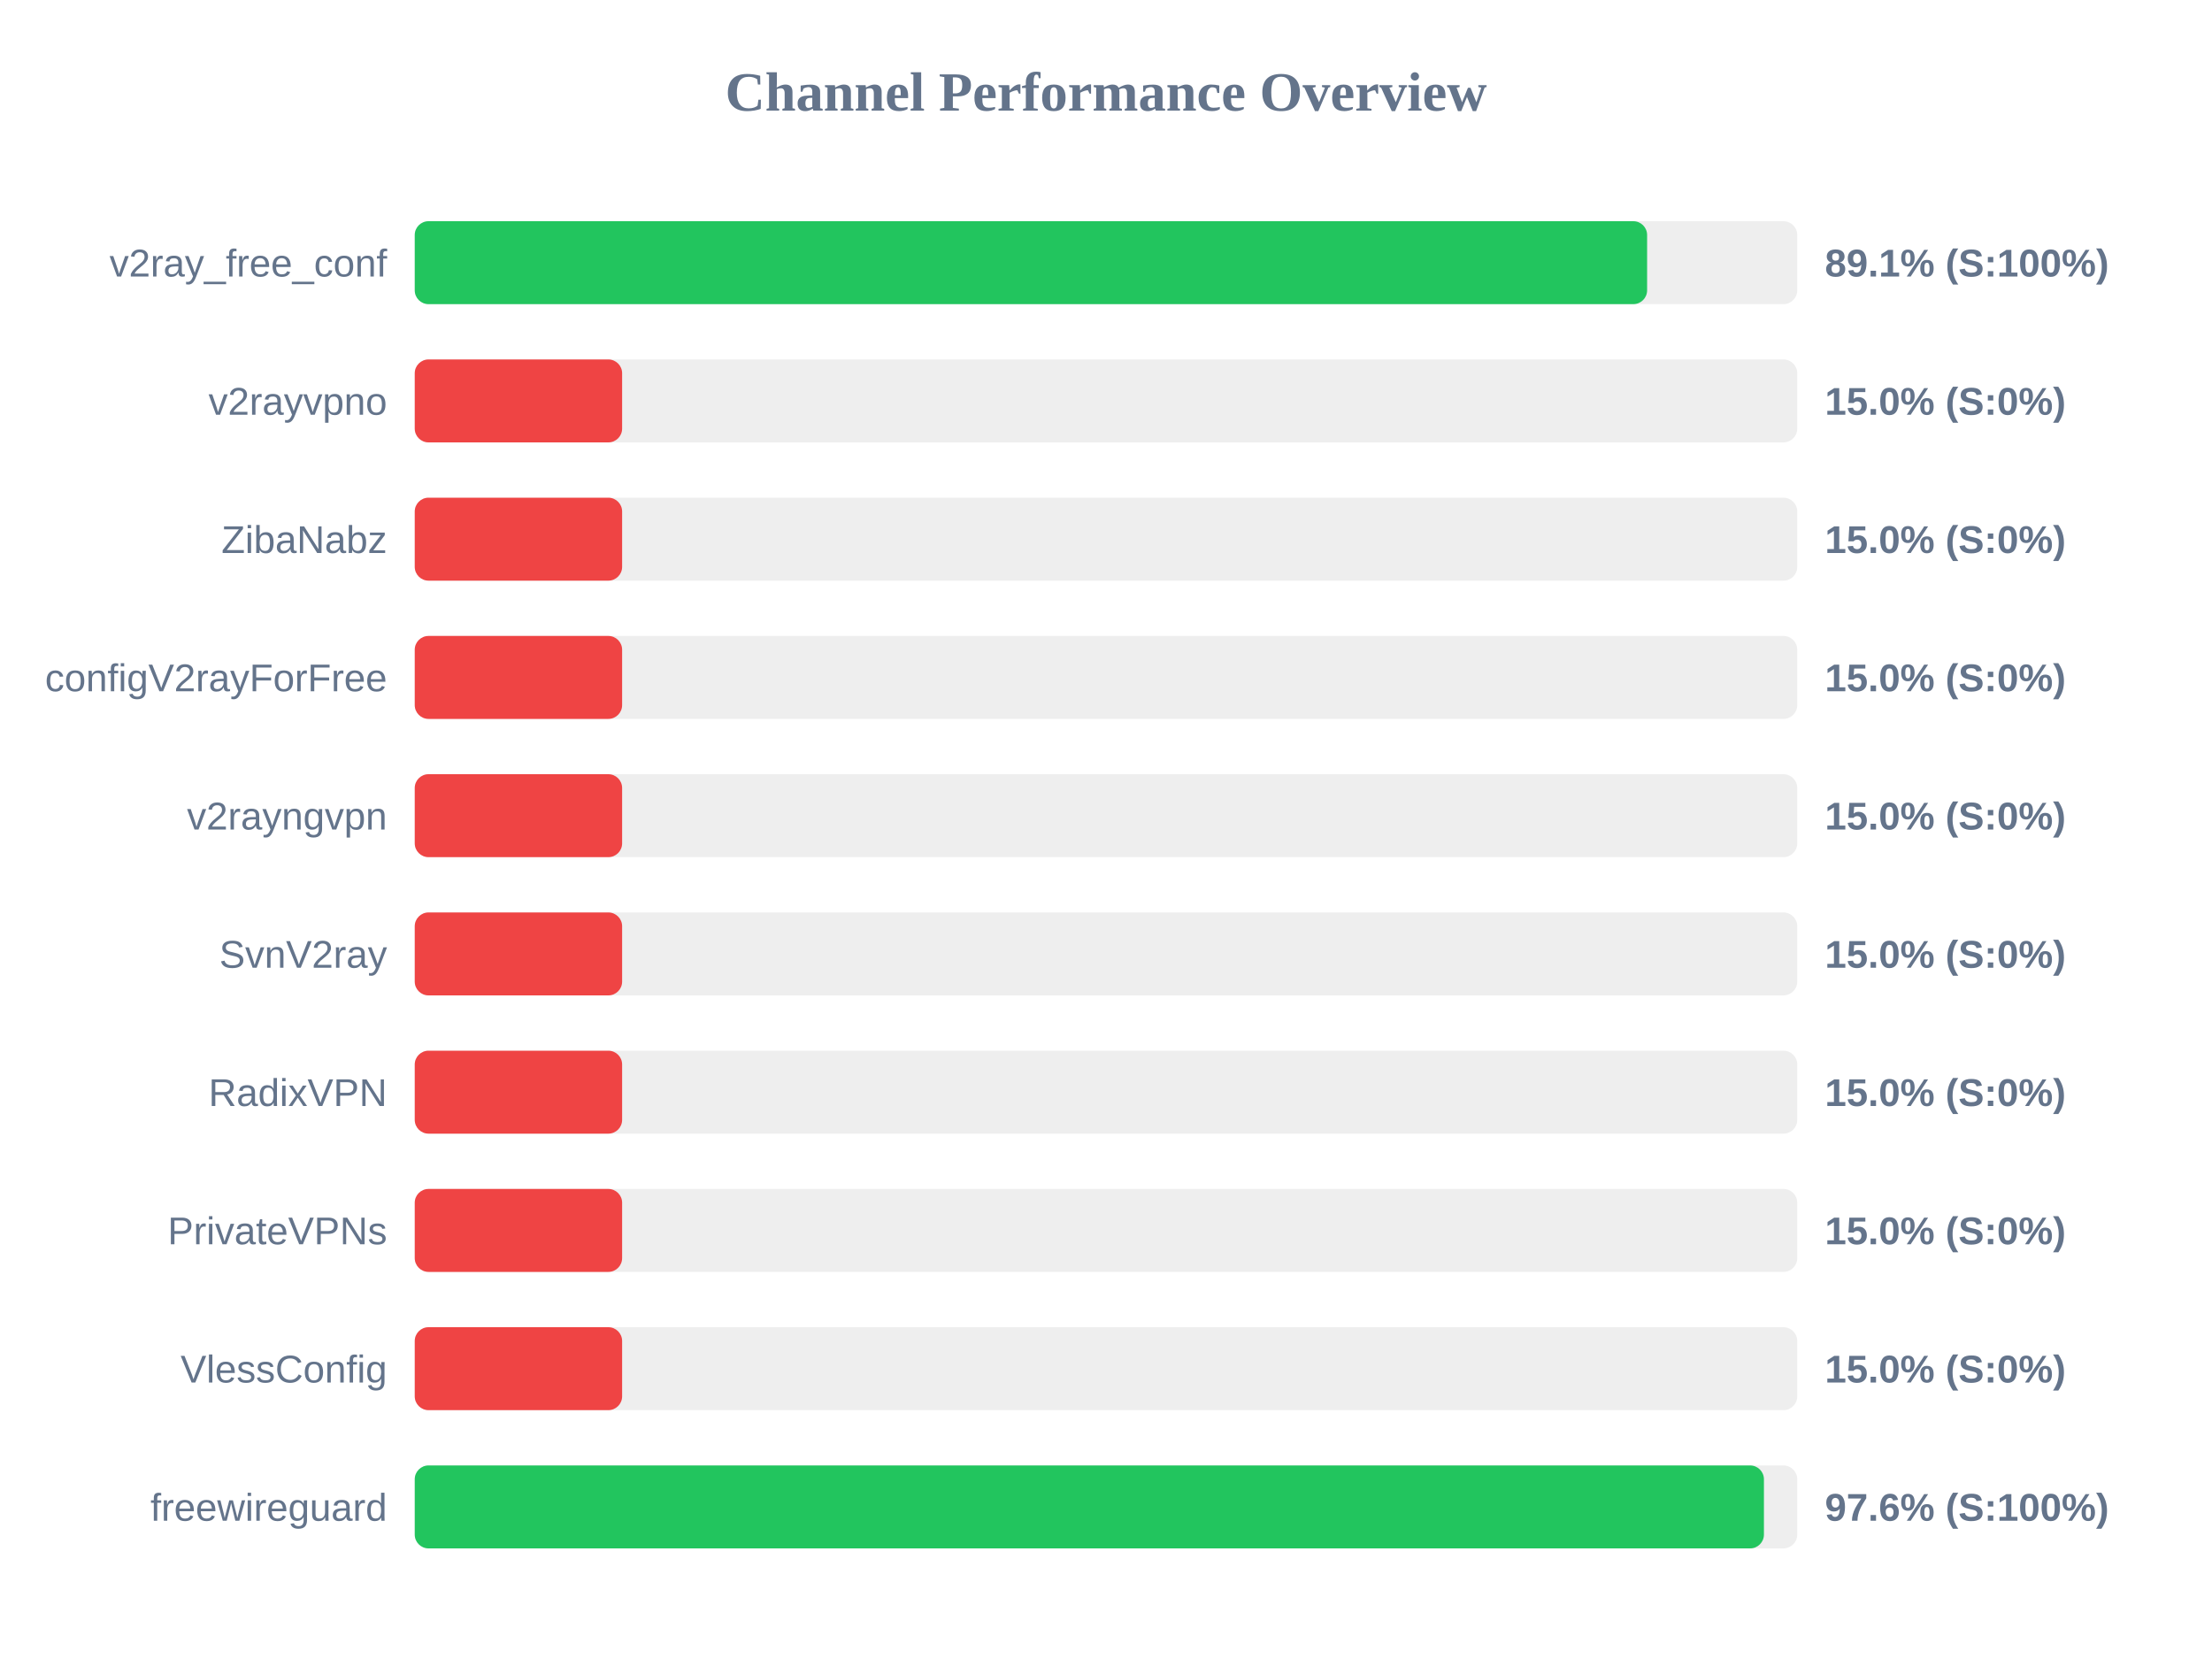
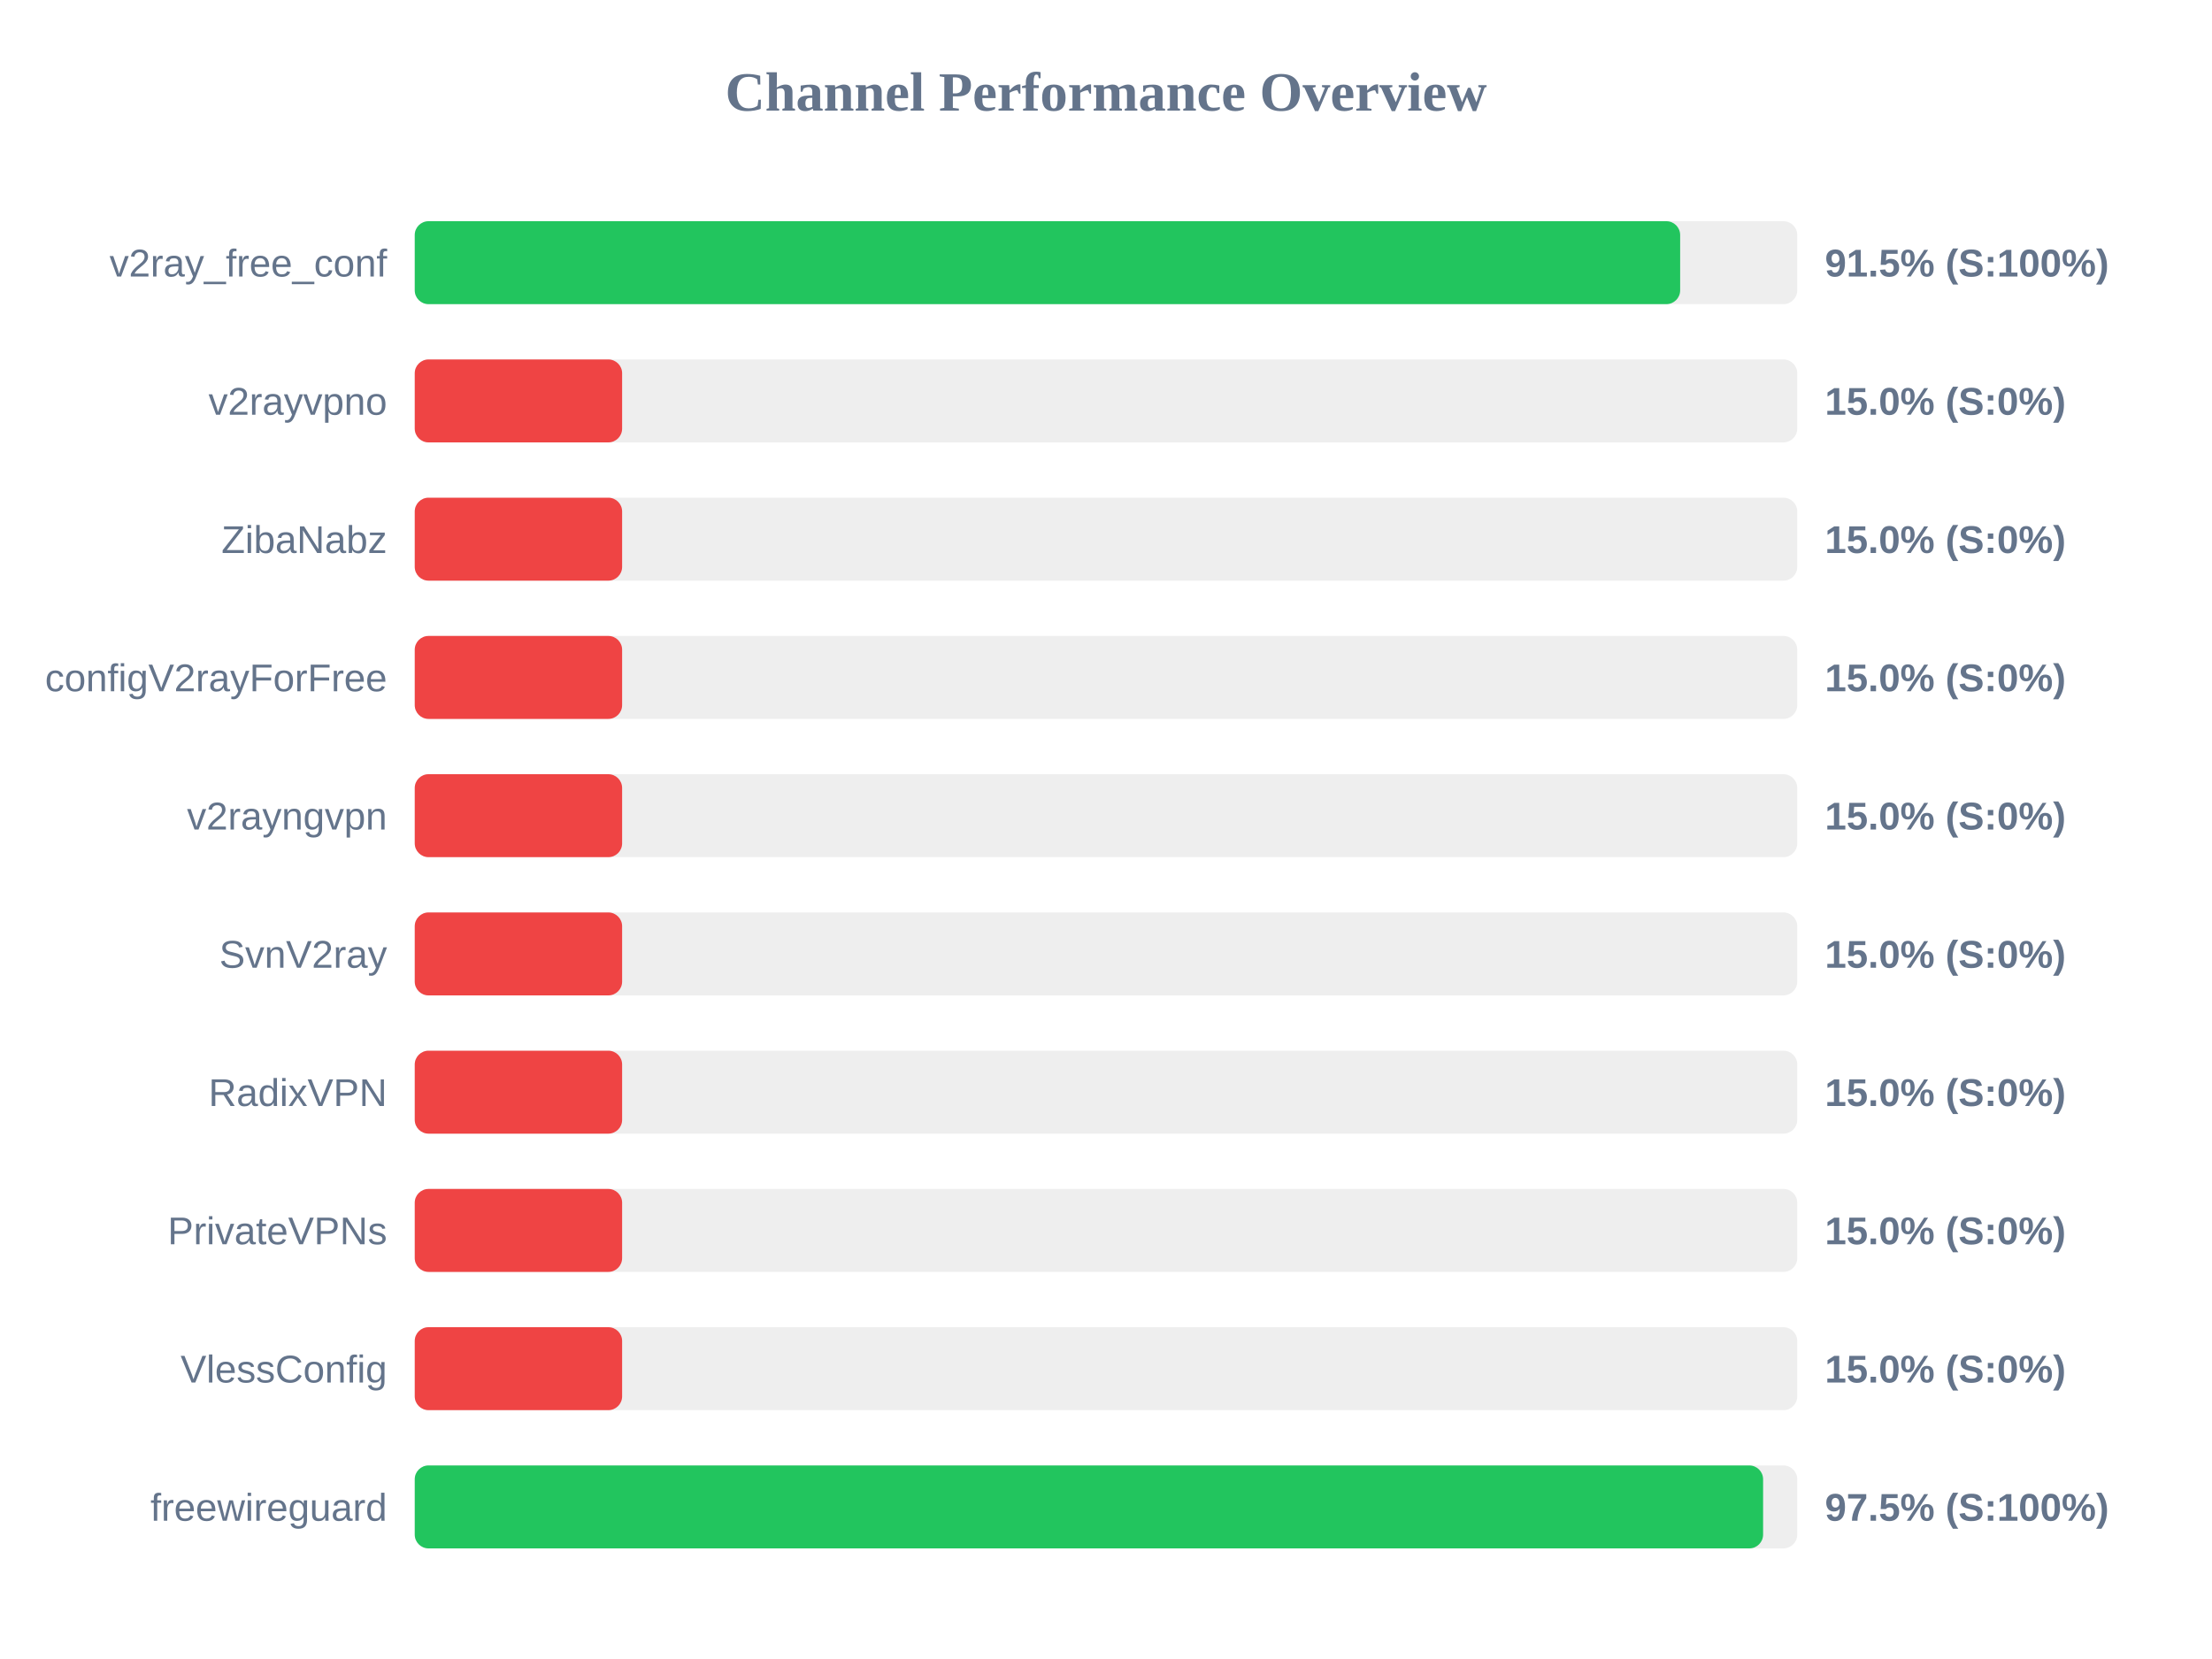
<svg xmlns="http://www.w3.org/2000/svg" width="800" height="600" version="1.1">
  <style>
        .row { font: 14px Arial; fill: #64748b; }
        .score { font: bold 14px Arial; fill: #64748b; }
    </style>
  <text x="400" y="40" text-anchor="middle" font-size="20px" font-weight="bold" fill="#64748b">Channel Performance Overview</text>
  <rect x="150" y="80" width="500" height="30" fill="#eee" rx="5" />
-   <rect x="150" y="80" width="445.7" height="30" fill="#22c55e" rx="5" />
+   <rect x="150" y="80" width="457.65" height="30" fill="#22c55e" rx="5" />
  <text x="140" y="100" text-anchor="end" class="row">v2ray_free_conf</text>
-   <text x="660" y="100" text-anchor="start" class="score">89.1% (S:100%)</text>
+   <text x="660" y="100" text-anchor="start" class="score">91.5% (S:100%)</text>
  <rect x="150" y="130" width="500" height="30" fill="#eee" rx="5" />
  <rect x="150" y="130" width="75.0" height="30" fill="#ef4444" rx="5" />
  <text x="140" y="150" text-anchor="end" class="row">v2rayvpno</text>
  <text x="660" y="150" text-anchor="start" class="score">15.0% (S:0%)</text>
  <rect x="150" y="180" width="500" height="30" fill="#eee" rx="5" />
  <rect x="150" y="180" width="75.0" height="30" fill="#ef4444" rx="5" />
  <text x="140" y="200" text-anchor="end" class="row">ZibaNabz</text>
  <text x="660" y="200" text-anchor="start" class="score">15.0% (S:0%)</text>
  <rect x="150" y="230" width="500" height="30" fill="#eee" rx="5" />
  <rect x="150" y="230" width="75.0" height="30" fill="#ef4444" rx="5" />
  <text x="140" y="250" text-anchor="end" class="row">configV2rayForFree</text>
  <text x="660" y="250" text-anchor="start" class="score">15.0% (S:0%)</text>
  <rect x="150" y="280" width="500" height="30" fill="#eee" rx="5" />
  <rect x="150" y="280" width="75.0" height="30" fill="#ef4444" rx="5" />
  <text x="140" y="300" text-anchor="end" class="row">v2rayngvpn</text>
  <text x="660" y="300" text-anchor="start" class="score">15.0% (S:0%)</text>
  <rect x="150" y="330" width="500" height="30" fill="#eee" rx="5" />
  <rect x="150" y="330" width="75.0" height="30" fill="#ef4444" rx="5" />
  <text x="140" y="350" text-anchor="end" class="row">SvnV2ray</text>
  <text x="660" y="350" text-anchor="start" class="score">15.0% (S:0%)</text>
  <rect x="150" y="380" width="500" height="30" fill="#eee" rx="5" />
  <rect x="150" y="380" width="75.0" height="30" fill="#ef4444" rx="5" />
  <text x="140" y="400" text-anchor="end" class="row">RadixVPN</text>
  <text x="660" y="400" text-anchor="start" class="score">15.0% (S:0%)</text>
  <rect x="150" y="430" width="500" height="30" fill="#eee" rx="5" />
  <rect x="150" y="430" width="75.0" height="30" fill="#ef4444" rx="5" />
  <text x="140" y="450" text-anchor="end" class="row">PrivateVPNs</text>
  <text x="660" y="450" text-anchor="start" class="score">15.0% (S:0%)</text>
  <rect x="150" y="480" width="500" height="30" fill="#eee" rx="5" />
  <rect x="150" y="480" width="75.0" height="30" fill="#ef4444" rx="5" />
  <text x="140" y="500" text-anchor="end" class="row">VlessConfig</text>
  <text x="660" y="500" text-anchor="start" class="score">15.0% (S:0%)</text>
  <rect x="150" y="530" width="500" height="30" fill="#eee" rx="5" />
-   <rect x="150" y="530" width="487.95" height="30" fill="#22c55e" rx="5" />
+   <rect x="150" y="530" width="487.65" height="30" fill="#22c55e" rx="5" />
  <text x="140" y="550" text-anchor="end" class="row">freewireguard</text>
-   <text x="660" y="550" text-anchor="start" class="score">97.6% (S:100%)</text>
+   <text x="660" y="550" text-anchor="start" class="score">97.5% (S:100%)</text>
</svg>
